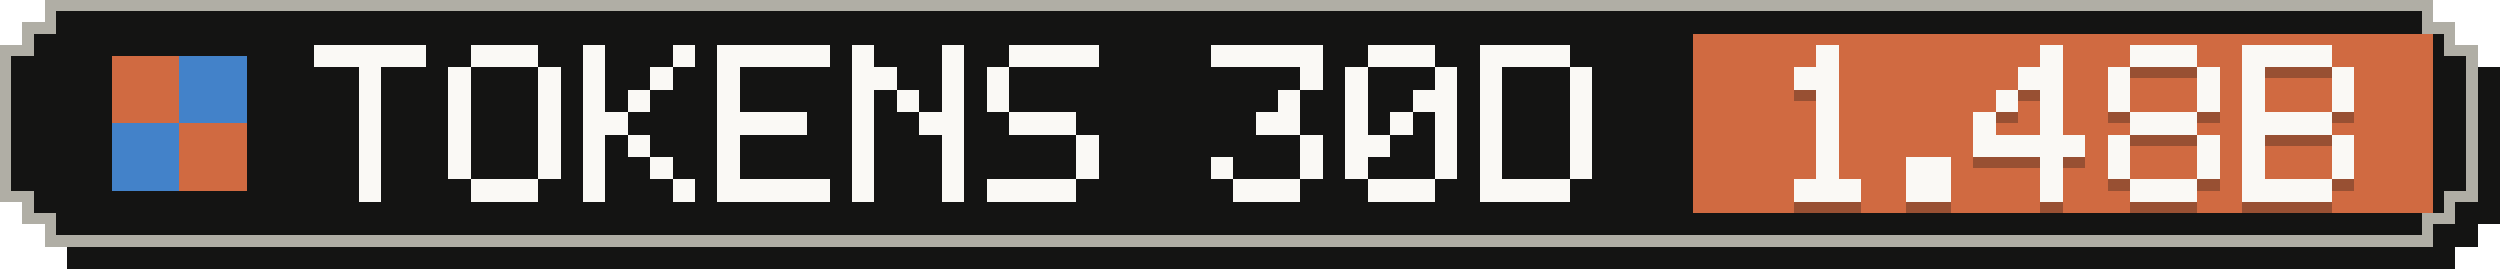
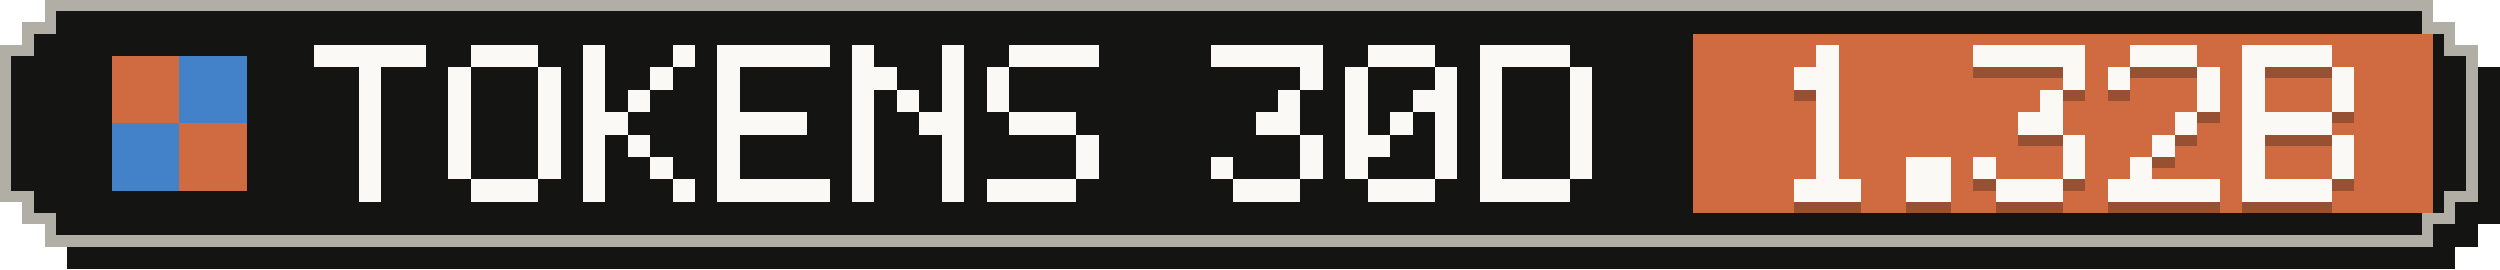
- <svg xmlns="http://www.w3.org/2000/svg" width="223" height="24" viewBox="0 0 223 24" role="img" aria-label="Tokens, last 30 days: 1.48B">
+ <svg xmlns="http://www.w3.org/2000/svg" width="223" height="24" viewBox="0 0 223 24" role="img" aria-label="Tokens, last 30 days: 1.32B">
  <g shape-rendering="crispEdges">
    <path fill="#141413" d="M6,2 H219 V4 H221 V6 H223 V20 H221 V22 H219 V24 H6 V22 H4 V20 H2 V6 H4 V4 H6 Z" />
    <path fill="#b0aea5" d="M4,0 H217 V2 H219 V4 H221 V18 H219 V20 H217 V22 H4 V20 H2 V18 H0 V4 H2 V2 H4 Z" />
    <path fill="#141413" d="M5,1 H216 V3 H218 V5 H220 V17 H218 V19 H216 V21 H5 V19 H3 V17 H1 V5 H3 V3 H5 Z" />
    <rect fill="#d06a41" x="151" y="3" width="66" height="16" />
    <g fill="#d06a41">
      <rect x="10" y="5" width="6" height="6" />
      <rect x="16" y="11" width="6" height="6" />
    </g>
    <g fill="#4382c9">
      <rect x="16" y="5" width="6" height="6" />
      <rect x="10" y="11" width="6" height="6" />
    </g>
    <g fill="#faf9f5">
      <rect x="28" y="4" width="10" height="2" />
      <rect x="32" y="6" width="2" height="2" />
      <rect x="32" y="8" width="2" height="2" />
      <rect x="32" y="10" width="2" height="2" />
      <rect x="32" y="12" width="2" height="2" />
      <rect x="32" y="14" width="2" height="2" />
      <rect x="32" y="16" width="2" height="2" />
      <rect x="42" y="4" width="6" height="2" />
      <rect x="40" y="6" width="2" height="2" />
      <rect x="48" y="6" width="2" height="2" />
      <rect x="40" y="8" width="2" height="2" />
      <rect x="48" y="8" width="2" height="2" />
      <rect x="40" y="10" width="2" height="2" />
      <rect x="48" y="10" width="2" height="2" />
      <rect x="40" y="12" width="2" height="2" />
      <rect x="48" y="12" width="2" height="2" />
      <rect x="40" y="14" width="2" height="2" />
      <rect x="48" y="14" width="2" height="2" />
      <rect x="42" y="16" width="6" height="2" />
      <rect x="52" y="4" width="2" height="2" />
      <rect x="60" y="4" width="2" height="2" />
      <rect x="52" y="6" width="2" height="2" />
      <rect x="58" y="6" width="2" height="2" />
      <rect x="52" y="8" width="2" height="2" />
      <rect x="56" y="8" width="2" height="2" />
      <rect x="52" y="10" width="4" height="2" />
      <rect x="52" y="12" width="2" height="2" />
      <rect x="56" y="12" width="2" height="2" />
      <rect x="52" y="14" width="2" height="2" />
      <rect x="58" y="14" width="2" height="2" />
      <rect x="52" y="16" width="2" height="2" />
      <rect x="60" y="16" width="2" height="2" />
      <rect x="64" y="4" width="10" height="2" />
      <rect x="64" y="6" width="2" height="2" />
      <rect x="64" y="8" width="2" height="2" />
      <rect x="64" y="10" width="8" height="2" />
      <rect x="64" y="12" width="2" height="2" />
      <rect x="64" y="14" width="2" height="2" />
      <rect x="64" y="16" width="10" height="2" />
      <rect x="76" y="4" width="2" height="2" />
      <rect x="84" y="4" width="2" height="2" />
      <rect x="76" y="6" width="4" height="2" />
      <rect x="84" y="6" width="2" height="2" />
      <rect x="76" y="8" width="2" height="2" />
      <rect x="80" y="8" width="2" height="2" />
      <rect x="84" y="8" width="2" height="2" />
      <rect x="76" y="10" width="2" height="2" />
      <rect x="82" y="10" width="4" height="2" />
      <rect x="76" y="12" width="2" height="2" />
      <rect x="84" y="12" width="2" height="2" />
      <rect x="76" y="14" width="2" height="2" />
      <rect x="84" y="14" width="2" height="2" />
      <rect x="76" y="16" width="2" height="2" />
      <rect x="84" y="16" width="2" height="2" />
      <rect x="90" y="4" width="8" height="2" />
      <rect x="88" y="6" width="2" height="2" />
      <rect x="88" y="8" width="2" height="2" />
      <rect x="90" y="10" width="6" height="2" />
      <rect x="96" y="12" width="2" height="2" />
      <rect x="96" y="14" width="2" height="2" />
      <rect x="88" y="16" width="8" height="2" />
      <rect x="108" y="4" width="10" height="2" />
      <rect x="116" y="6" width="2" height="2" />
      <rect x="114" y="8" width="2" height="2" />
      <rect x="112" y="10" width="4" height="2" />
      <rect x="116" y="12" width="2" height="2" />
      <rect x="108" y="14" width="2" height="2" />
      <rect x="116" y="14" width="2" height="2" />
      <rect x="110" y="16" width="6" height="2" />
      <rect x="122" y="4" width="6" height="2" />
      <rect x="120" y="6" width="2" height="2" />
      <rect x="128" y="6" width="2" height="2" />
      <rect x="120" y="8" width="2" height="2" />
      <rect x="126" y="8" width="4" height="2" />
      <rect x="120" y="10" width="2" height="2" />
      <rect x="124" y="10" width="2" height="2" />
      <rect x="128" y="10" width="2" height="2" />
      <rect x="120" y="12" width="4" height="2" />
      <rect x="128" y="12" width="2" height="2" />
      <rect x="120" y="14" width="2" height="2" />
      <rect x="128" y="14" width="2" height="2" />
      <rect x="122" y="16" width="6" height="2" />
      <rect x="132" y="4" width="8" height="2" />
      <rect x="132" y="6" width="2" height="2" />
      <rect x="140" y="6" width="2" height="2" />
      <rect x="132" y="8" width="2" height="2" />
      <rect x="140" y="8" width="2" height="2" />
      <rect x="132" y="10" width="2" height="2" />
      <rect x="140" y="10" width="2" height="2" />
      <rect x="132" y="12" width="2" height="2" />
      <rect x="140" y="12" width="2" height="2" />
      <rect x="132" y="14" width="2" height="2" />
      <rect x="140" y="14" width="2" height="2" />
      <rect x="132" y="16" width="8" height="2" />
    </g>
    <g fill="#141413" fill-opacity=".3">
      <rect x="162" y="5" width="2" height="2" />
      <rect x="160" y="7" width="4" height="2" />
      <rect x="162" y="9" width="2" height="2" />
      <rect x="162" y="11" width="2" height="2" />
      <rect x="162" y="13" width="2" height="2" />
      <rect x="162" y="15" width="2" height="2" />
      <rect x="160" y="17" width="6" height="2" />
      <rect x="170" y="15" width="4" height="2" />
      <rect x="170" y="17" width="4" height="2" />
-       <rect x="182" y="5" width="2" height="2" />
-       <rect x="180" y="7" width="4" height="2" />
-       <rect x="178" y="9" width="2" height="2" />
+       <rect x="176" y="5" width="10" height="2" />
+       <rect x="184" y="7" width="2" height="2" />
      <rect x="182" y="9" width="2" height="2" />
-       <rect x="176" y="11" width="2" height="2" />
-       <rect x="182" y="11" width="2" height="2" />
-       <rect x="176" y="13" width="10" height="2" />
-       <rect x="182" y="15" width="2" height="2" />
-       <rect x="182" y="17" width="2" height="2" />
+       <rect x="180" y="11" width="4" height="2" />
+       <rect x="184" y="13" width="2" height="2" />
+       <rect x="176" y="15" width="2" height="2" />
+       <rect x="184" y="15" width="2" height="2" />
+       <rect x="178" y="17" width="6" height="2" />
      <rect x="190" y="5" width="6" height="2" />
      <rect x="188" y="7" width="2" height="2" />
      <rect x="196" y="7" width="2" height="2" />
-       <rect x="188" y="9" width="2" height="2" />
      <rect x="196" y="9" width="2" height="2" />
-       <rect x="190" y="11" width="6" height="2" />
-       <rect x="188" y="13" width="2" height="2" />
-       <rect x="196" y="13" width="2" height="2" />
-       <rect x="188" y="15" width="2" height="2" />
-       <rect x="196" y="15" width="2" height="2" />
-       <rect x="190" y="17" width="6" height="2" />
+       <rect x="194" y="11" width="2" height="2" />
+       <rect x="192" y="13" width="2" height="2" />
+       <rect x="190" y="15" width="2" height="2" />
+       <rect x="188" y="17" width="10" height="2" />
      <rect x="200" y="5" width="8" height="2" />
      <rect x="200" y="7" width="2" height="2" />
      <rect x="208" y="7" width="2" height="2" />
      <rect x="200" y="9" width="2" height="2" />
      <rect x="208" y="9" width="2" height="2" />
      <rect x="200" y="11" width="8" height="2" />
      <rect x="200" y="13" width="2" height="2" />
      <rect x="208" y="13" width="2" height="2" />
      <rect x="200" y="15" width="2" height="2" />
      <rect x="208" y="15" width="2" height="2" />
      <rect x="200" y="17" width="8" height="2" />
    </g>
    <g fill="#faf9f5">
      <rect x="162" y="4" width="2" height="2" />
      <rect x="160" y="6" width="4" height="2" />
      <rect x="162" y="8" width="2" height="2" />
      <rect x="162" y="10" width="2" height="2" />
      <rect x="162" y="12" width="2" height="2" />
      <rect x="162" y="14" width="2" height="2" />
      <rect x="160" y="16" width="6" height="2" />
      <rect x="170" y="14" width="4" height="2" />
      <rect x="170" y="16" width="4" height="2" />
-       <rect x="182" y="4" width="2" height="2" />
-       <rect x="180" y="6" width="4" height="2" />
-       <rect x="178" y="8" width="2" height="2" />
+       <rect x="176" y="4" width="10" height="2" />
+       <rect x="184" y="6" width="2" height="2" />
      <rect x="182" y="8" width="2" height="2" />
-       <rect x="176" y="10" width="2" height="2" />
-       <rect x="182" y="10" width="2" height="2" />
-       <rect x="176" y="12" width="10" height="2" />
-       <rect x="182" y="14" width="2" height="2" />
-       <rect x="182" y="16" width="2" height="2" />
+       <rect x="180" y="10" width="4" height="2" />
+       <rect x="184" y="12" width="2" height="2" />
+       <rect x="176" y="14" width="2" height="2" />
+       <rect x="184" y="14" width="2" height="2" />
+       <rect x="178" y="16" width="6" height="2" />
      <rect x="190" y="4" width="6" height="2" />
      <rect x="188" y="6" width="2" height="2" />
      <rect x="196" y="6" width="2" height="2" />
-       <rect x="188" y="8" width="2" height="2" />
      <rect x="196" y="8" width="2" height="2" />
-       <rect x="190" y="10" width="6" height="2" />
-       <rect x="188" y="12" width="2" height="2" />
-       <rect x="196" y="12" width="2" height="2" />
-       <rect x="188" y="14" width="2" height="2" />
-       <rect x="196" y="14" width="2" height="2" />
-       <rect x="190" y="16" width="6" height="2" />
+       <rect x="194" y="10" width="2" height="2" />
+       <rect x="192" y="12" width="2" height="2" />
+       <rect x="190" y="14" width="2" height="2" />
+       <rect x="188" y="16" width="10" height="2" />
      <rect x="200" y="4" width="8" height="2" />
      <rect x="200" y="6" width="2" height="2" />
      <rect x="208" y="6" width="2" height="2" />
      <rect x="200" y="8" width="2" height="2" />
      <rect x="208" y="8" width="2" height="2" />
      <rect x="200" y="10" width="8" height="2" />
      <rect x="200" y="12" width="2" height="2" />
      <rect x="208" y="12" width="2" height="2" />
      <rect x="200" y="14" width="2" height="2" />
      <rect x="208" y="14" width="2" height="2" />
      <rect x="200" y="16" width="8" height="2" />
    </g>
  </g>
</svg>
